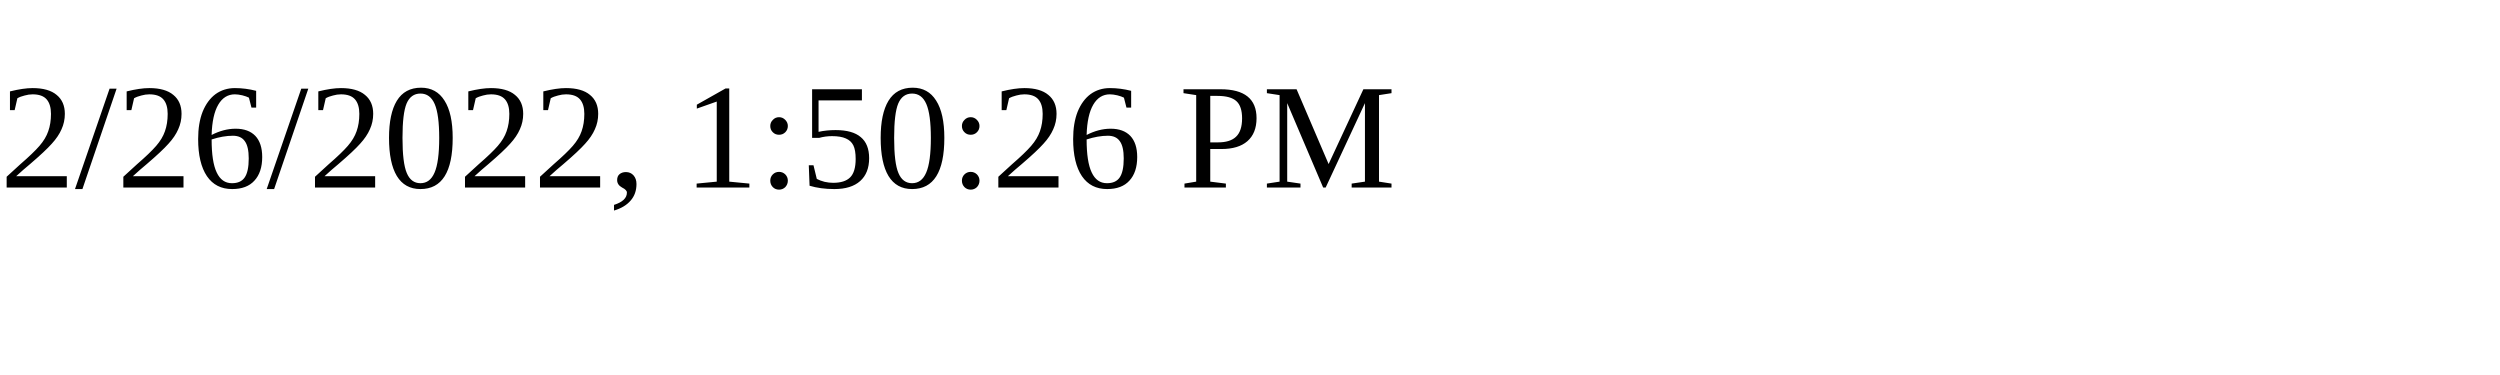
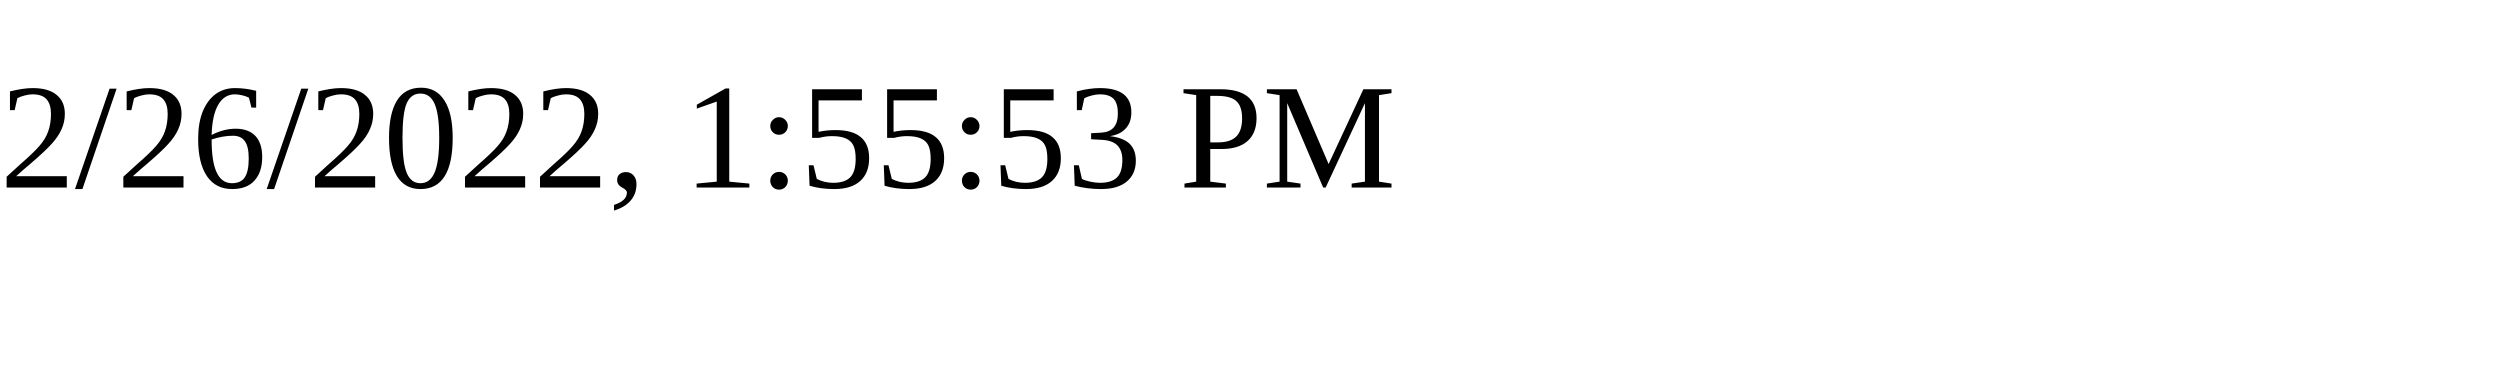
<svg xmlns="http://www.w3.org/2000/svg" height="30" width="200">
-   <text x="0" y="15">2/26/2022, 1:50:26 PM</text>
+   <text x="0" y="15">2/26/2022, 1:55:53 PM</text>
</svg>
